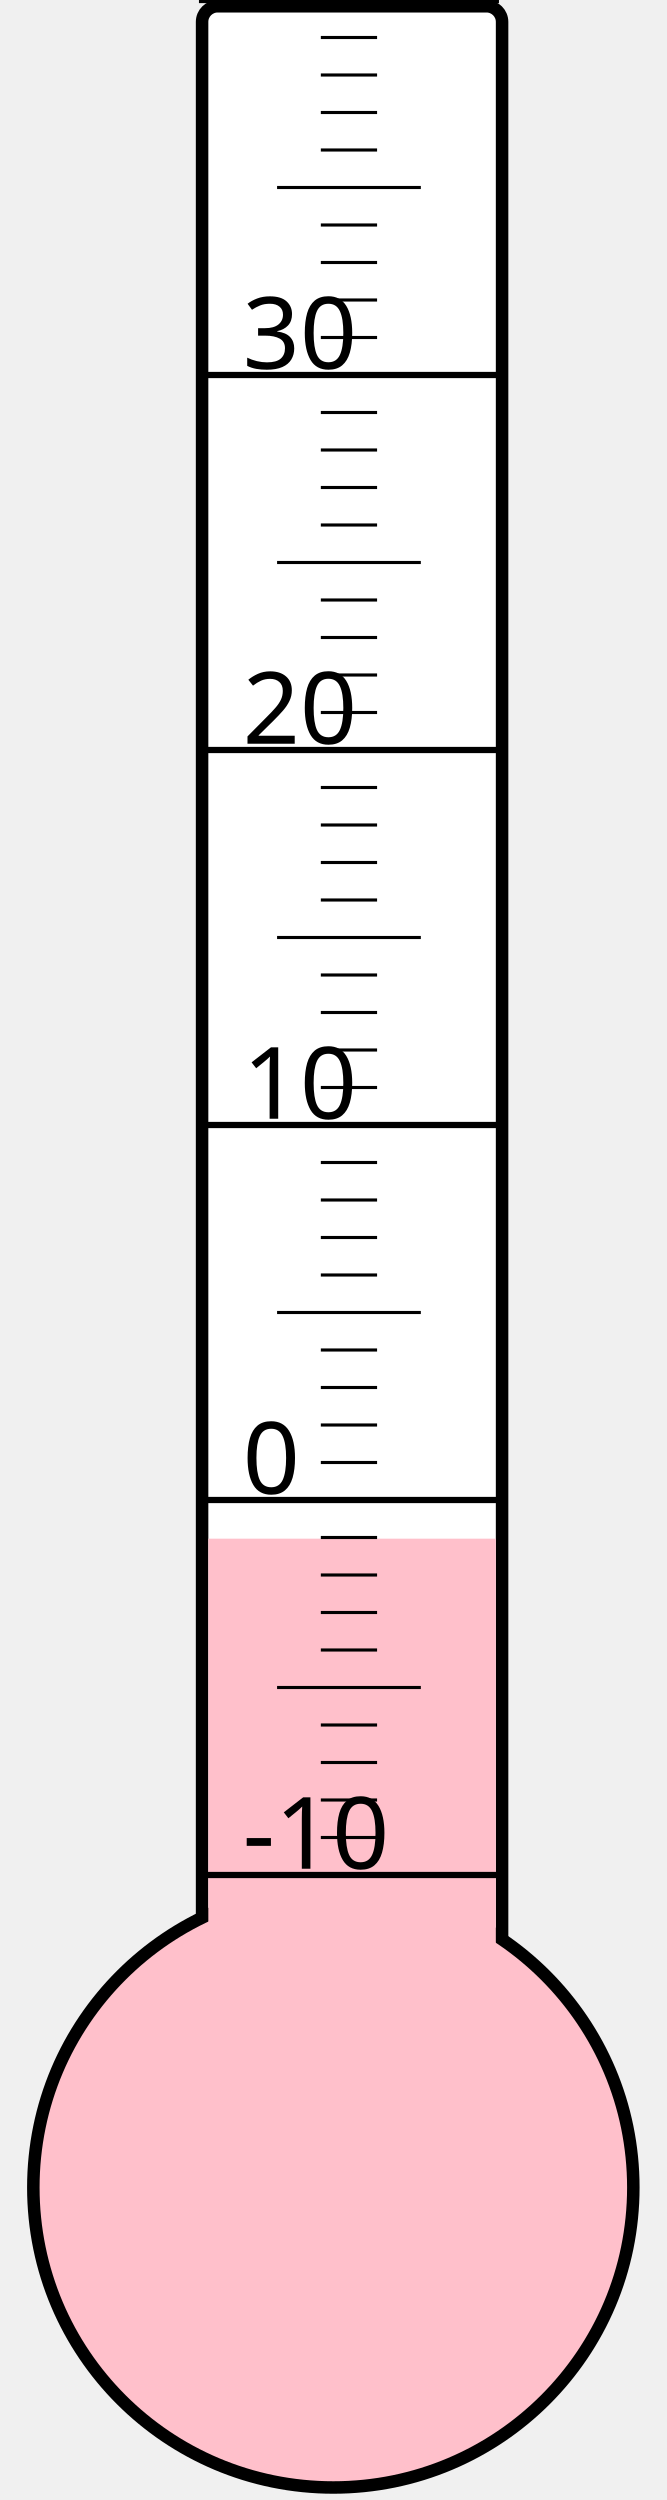
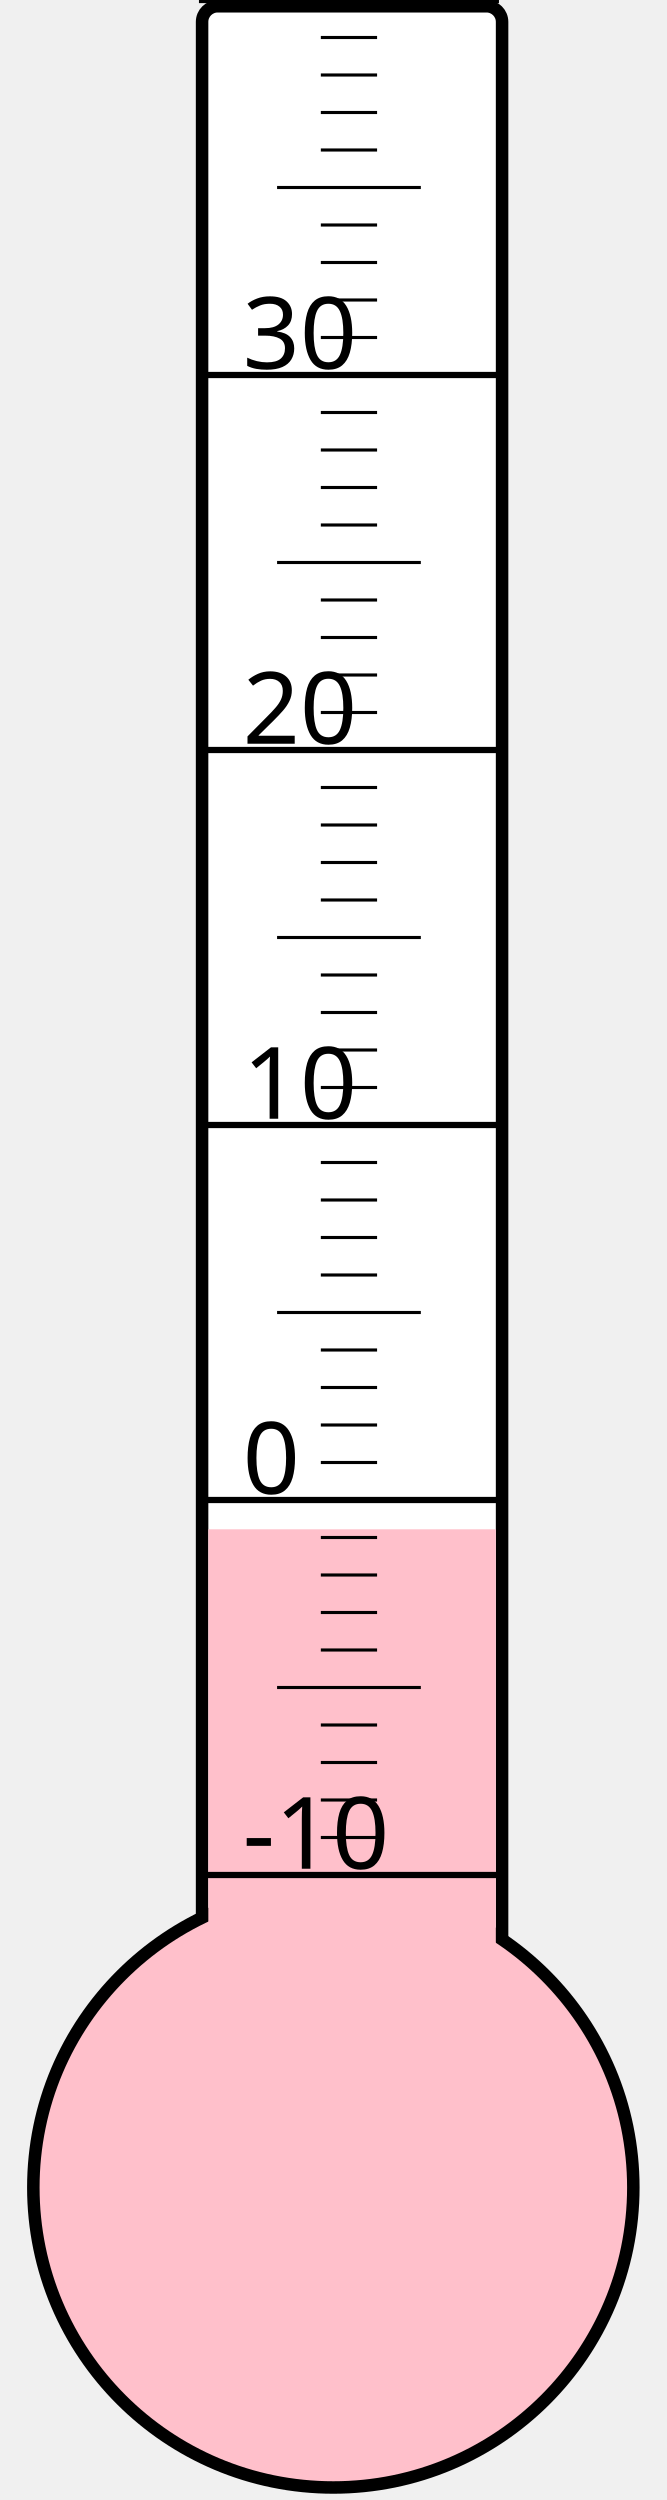
<svg xmlns="http://www.w3.org/2000/svg" width="40px" height="150px" viewBox="0 0 200 800">
  <rect width="200" height="800" x="0" y="0" style="fill: #ffffeb; fill-opacity: 0;" />
  <rect width="96" height="680" x="58" y="2" rx="5" ry="5" style="fill: white; fill-opacity: 1; stroke: black; stroke-width: 4;" />
  <circle cx="100" cy="700" r="96" style="fill: pink; stroke: black; stroke-width: 4;" />
-   <rect width="92" height="207.625" x="60" y="492.375" style="fill: pink; fill-opacity: 1; stroke-width: 0;" />
+   <rect width="92" height="210.625" x="60" y="489.375" style="fill: pink; fill-opacity: 1; stroke-width: 0;" />
  <text x="71" y="598" style="font-family: sans-serif; font-size: 24pt;">-10</text>
  <text x="71" y="478" style="font-family: sans-serif; font-size: 24pt;">0</text>
  <text x="71" y="358" style="font-family: sans-serif; font-size: 24pt;">10</text>
  <text x="71" y="238" style="font-family: sans-serif; font-size: 24pt;">20</text>
  <text x="71" y="118" style="font-family: sans-serif; font-size: 24pt;">30</text>
  <g style="stroke: black;">
    <line x1="57" y1="600" x2="153" y2="600" style="stroke-width: 2;" />
    <line x1="96" y1="588" x2="114" y2="588" style="stroke-width: 1;" />
    <line x1="96" y1="576" x2="114" y2="576" style="stroke-width: 1;" />
    <line x1="96" y1="564" x2="114" y2="564" style="stroke-width: 1;" />
    <line x1="96" y1="552" x2="114" y2="552" style="stroke-width: 1;" />
    <line x1="82" y1="540" x2="128" y2="540" style="stroke-width: 1;" />
    <line x1="96" y1="528" x2="114" y2="528" style="stroke-width: 1;" />
    <line x1="96" y1="516" x2="114" y2="516" style="stroke-width: 1;" />
    <line x1="96" y1="504" x2="114" y2="504" style="stroke-width: 1;" />
    <line x1="96" y1="492" x2="114" y2="492" style="stroke-width: 1;" />
    <line x1="57" y1="480" x2="153" y2="480" style="stroke-width: 2;" />
    <line x1="96" y1="468" x2="114" y2="468" style="stroke-width: 1;" />
    <line x1="96" y1="456" x2="114" y2="456" style="stroke-width: 1;" />
    <line x1="96" y1="444" x2="114" y2="444" style="stroke-width: 1;" />
    <line x1="96" y1="432" x2="114" y2="432" style="stroke-width: 1;" />
    <line x1="82" y1="420" x2="128" y2="420" style="stroke-width: 1;" />
    <line x1="96" y1="408" x2="114" y2="408" style="stroke-width: 1;" />
    <line x1="96" y1="396" x2="114" y2="396" style="stroke-width: 1;" />
    <line x1="96" y1="384" x2="114" y2="384" style="stroke-width: 1;" />
    <line x1="96" y1="372" x2="114" y2="372" style="stroke-width: 1;" />
    <line x1="57" y1="360" x2="153" y2="360" style="stroke-width: 2;" />
    <line x1="96" y1="348" x2="114" y2="348" style="stroke-width: 1;" />
    <line x1="96" y1="336" x2="114" y2="336" style="stroke-width: 1;" />
    <line x1="96" y1="324" x2="114" y2="324" style="stroke-width: 1;" />
    <line x1="96" y1="312" x2="114" y2="312" style="stroke-width: 1;" />
    <line x1="82" y1="300" x2="128" y2="300" style="stroke-width: 1;" />
    <line x1="96" y1="288" x2="114" y2="288" style="stroke-width: 1;" />
    <line x1="96" y1="276" x2="114" y2="276" style="stroke-width: 1;" />
    <line x1="96" y1="264" x2="114" y2="264" style="stroke-width: 1;" />
    <line x1="96" y1="252" x2="114" y2="252" style="stroke-width: 1;" />
    <line x1="57" y1="240" x2="153" y2="240" style="stroke-width: 2;" />
    <line x1="96" y1="228" x2="114" y2="228" style="stroke-width: 1;" />
    <line x1="96" y1="216" x2="114" y2="216" style="stroke-width: 1;" />
    <line x1="96" y1="204" x2="114" y2="204" style="stroke-width: 1;" />
    <line x1="96" y1="192" x2="114" y2="192" style="stroke-width: 1;" />
    <line x1="82" y1="180" x2="128" y2="180" style="stroke-width: 1;" />
    <line x1="96" y1="168" x2="114" y2="168" style="stroke-width: 1;" />
    <line x1="96" y1="156" x2="114" y2="156" style="stroke-width: 1;" />
    <line x1="96" y1="144" x2="114" y2="144" style="stroke-width: 1;" />
    <line x1="96" y1="132" x2="114" y2="132" style="stroke-width: 1;" />
    <line x1="57" y1="120" x2="153" y2="120" style="stroke-width: 2;" />
    <line x1="96" y1="108" x2="114" y2="108" style="stroke-width: 1;" />
    <line x1="96" y1="96" x2="114" y2="96" style="stroke-width: 1;" />
    <line x1="96" y1="84" x2="114" y2="84" style="stroke-width: 1;" />
    <line x1="96" y1="72" x2="114" y2="72" style="stroke-width: 1;" />
    <line x1="82" y1="60" x2="128" y2="60" style="stroke-width: 1;" />
    <line x1="96" y1="48" x2="114" y2="48" style="stroke-width: 1;" />
    <line x1="96" y1="36" x2="114" y2="36" style="stroke-width: 1;" />
    <line x1="96" y1="24" x2="114" y2="24" style="stroke-width: 1;" />
    <line x1="96" y1="12" x2="114" y2="12" style="stroke-width: 1;" />
    <line x1="57" y1="0" x2="153" y2="0" style="stroke-width: 2;" />
  </g>
</svg>
